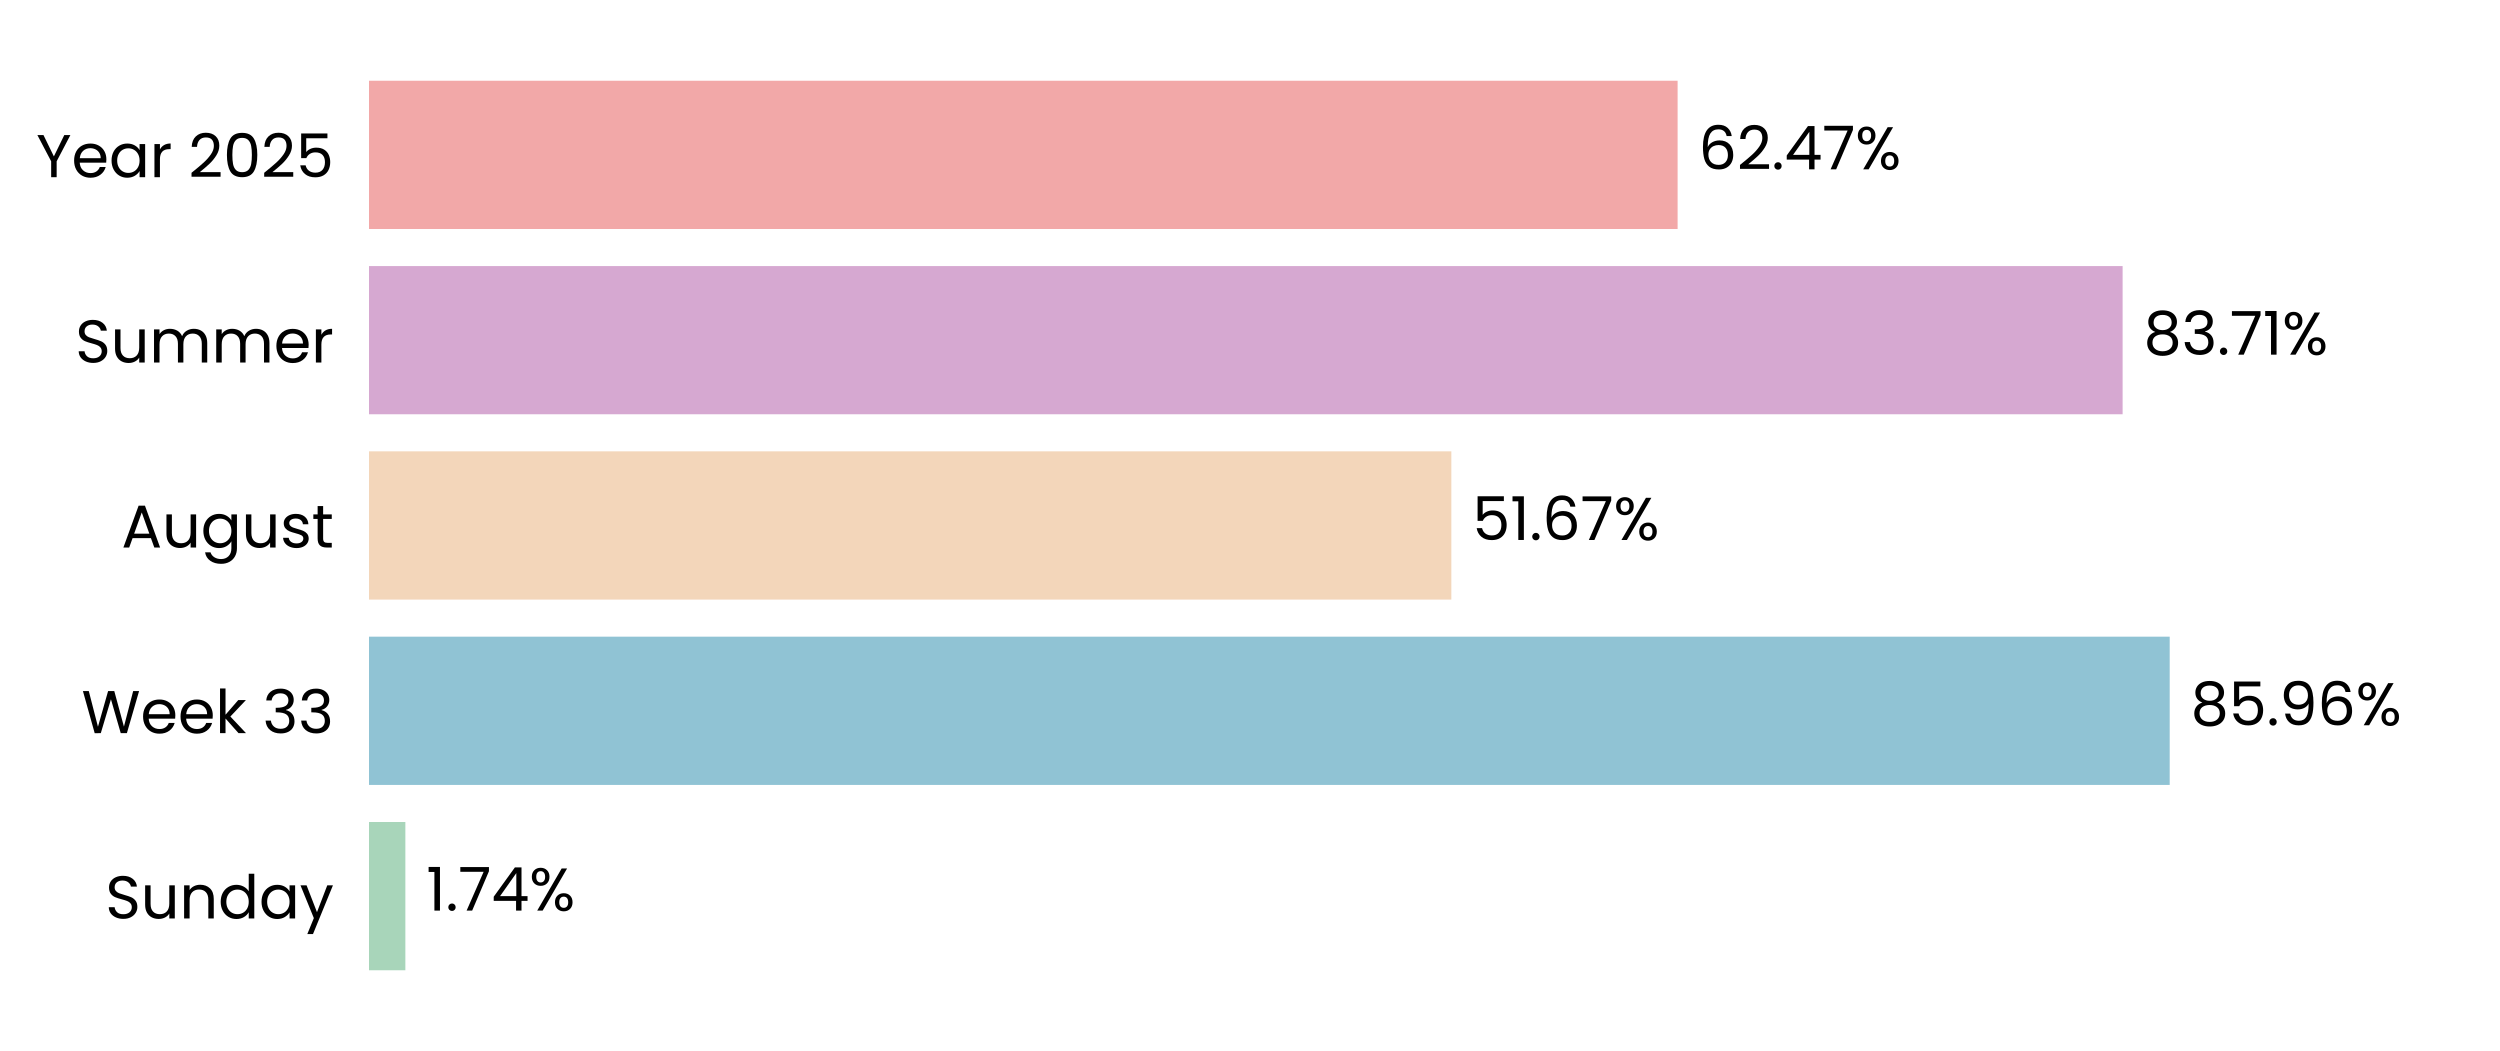
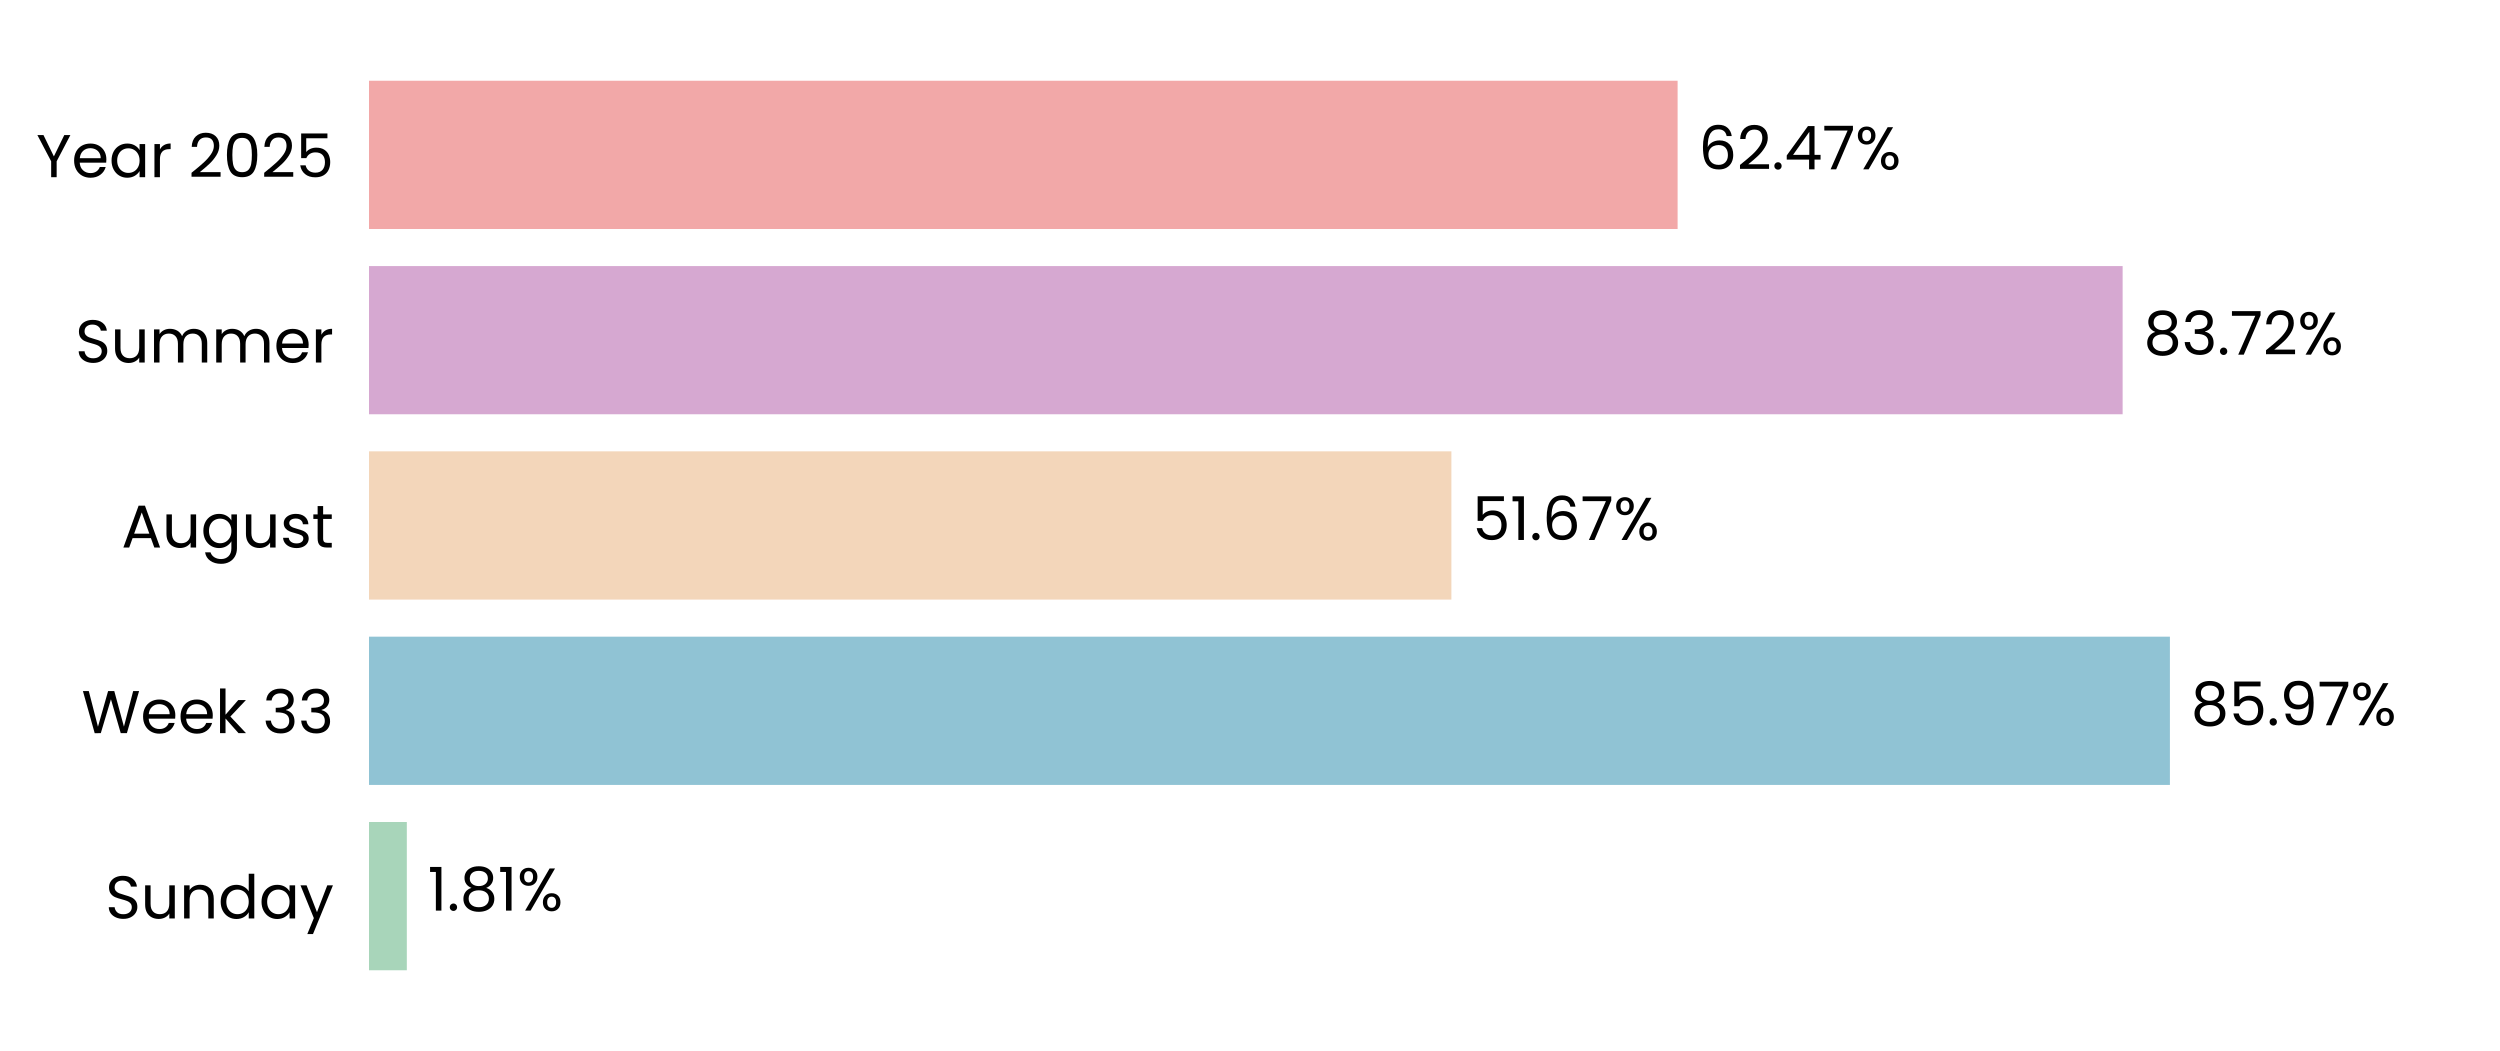
<svg xmlns="http://www.w3.org/2000/svg" xmlns:xlink="http://www.w3.org/1999/xlink" width="496.691pt" height="208.8pt" viewBox="0 0 496.691 208.8" version="1.1">
  <defs>
    <style type="text/css">*{stroke-linejoin: round; stroke-linecap: butt}</style>
  </defs>
  <g id="figure_1">
    <g id="patch_1">
      <path d="M 0 208.8  L 496.691 208.8  L 496.691 0  L 0 0  L 0 208.8  z " style="fill: none" />
    </g>
    <g id="axes_1">
      <g id="patch_2">
        <path d="M 73.311 201.6  L 489.491 201.6  L 489.491 7.2  L 73.311 7.2  L 73.311 201.6  z " style="fill: none" />
      </g>
      <g id="patch_3">
-         <path d="M 73.311 192.764  L 80.537 192.764  L 80.537 163.309  L 73.311 163.309  z " clip-path="url(#p5815ceb118)" style="fill: #a8d5ba" />
+         <path d="M 73.311 192.764  L 80.826 192.764  L 80.826 163.309  L 73.311 163.309  z " clip-path="url(#pa4ebd6f069)" style="fill: #a8d5ba" />
      </g>
      <g id="patch_4">
-         <path d="M 73.311 155.945  L 431.069 155.945  L 431.069 126.491  L 73.311 126.491  z " clip-path="url(#p5815ceb118)" style="fill: #90c3d4" />
+         <path d="M 73.311 155.945  L 431.11 155.945  L 431.11 126.491  L 73.311 126.491  z " clip-path="url(#pa4ebd6f069)" style="fill: #90c3d4" />
      </g>
      <g id="patch_5">
-         <path d="M 73.311 119.127  L 288.347 119.127  L 288.347 89.673  L 73.311 89.673  z " clip-path="url(#p5815ceb118)" style="fill: #f3d6ba" />
+         <path d="M 73.311 119.127  L 288.356 119.127  L 288.356 89.673  L 73.311 89.673  z " clip-path="url(#pa4ebd6f069)" style="fill: #f3d6ba" />
      </g>
      <g id="patch_6">
-         <path d="M 73.311 82.309  L 421.714 82.309  L 421.714 52.855  L 73.311 52.855  z " clip-path="url(#p5815ceb118)" style="fill: #d6a8d1" />
+         <path d="M 73.311 82.309  L 421.717 82.309  L 421.717 52.855  L 73.311 52.855  z " clip-path="url(#pa4ebd6f069)" style="fill: #d6a8d1" />
      </g>
      <g id="patch_7">
-         <path d="M 73.311 45.491  L 333.301 45.491  L 333.301 16.036  L 73.311 16.036  z " clip-path="url(#p5815ceb118)" style="fill: #f2a8a8" />
+         <path d="M 73.311 45.491  L 333.302 45.491  L 333.302 16.036  L 73.311 16.036  z " clip-path="url(#pa4ebd6f069)" style="fill: #f2a8a8" />
      </g>
      <g id="matplotlib.axis_1">
        <g id="ytick_1">
          <g id="text_1">
            <g transform="translate(20.92875 182.4764) scale(0.12 -0.12)">
              <defs>
                <path id="Poppins-Regular-53" d="M 1907 -45  Q 1466 -45 1117 112  Q 768 269 569 547  Q 371 826 365 1190  L 986 1190  Q 1018 877 1245 662  Q 1472 448 1907 448  Q 2323 448 2563 656  Q 2803 864 2803 1190  Q 2803 1446 2662 1606  Q 2522 1766 2310 1849  Q 2099 1933 1741 2029  Q 1299 2144 1033 2259  Q 768 2374 579 2620  Q 390 2867 390 3283  Q 390 3648 576 3929  Q 762 4211 1098 4364  Q 1434 4518 1869 4518  Q 2496 4518 2896 4204  Q 3296 3891 3347 3373  L 2707 3373  Q 2675 3629 2438 3824  Q 2202 4019 1811 4019  Q 1446 4019 1216 3830  Q 986 3642 986 3302  Q 986 3059 1123 2905  Q 1261 2752 1462 2672  Q 1664 2592 2029 2490  Q 2470 2368 2739 2249  Q 3008 2131 3200 1884  Q 3392 1638 3392 1216  Q 3392 890 3219 602  Q 3046 314 2707 134  Q 2368 -45 1907 -45  z " transform="scale(0.015625)" />
                <path id="Poppins-Regular-75" d="M 3603 3507  L 3603 0  L 3021 0  L 3021 518  Q 2854 250 2556 99  Q 2259 -51 1901 -51  Q 1491 -51 1164 118  Q 838 288 649 627  Q 461 966 461 1453  L 461 3507  L 1037 3507  L 1037 1530  Q 1037 1011 1299 732  Q 1562 454 2016 454  Q 2483 454 2752 742  Q 3021 1030 3021 1581  L 3021 3507  L 3603 3507  z " transform="scale(0.015625)" />
                <path id="Poppins-Regular-6e" d="M 2202 3571  Q 2842 3571 3238 3184  Q 3635 2797 3635 2067  L 3635 0  L 3059 0  L 3059 1984  Q 3059 2509 2796 2787  Q 2534 3066 2080 3066  Q 1619 3066 1347 2778  Q 1075 2490 1075 1939  L 1075 0  L 493 0  L 493 3507  L 1075 3507  L 1075 3008  Q 1248 3277 1545 3424  Q 1843 3571 2202 3571  z " transform="scale(0.015625)" />
                <path id="Poppins-Regular-64" d="M 275 1766  Q 275 2304 492 2710  Q 710 3117 1091 3341  Q 1472 3565 1946 3565  Q 2355 3565 2707 3376  Q 3059 3187 3245 2880  L 3245 4736  L 3834 4736  L 3834 0  L 3245 0  L 3245 659  Q 3072 346 2733 144  Q 2394 -58 1939 -58  Q 1472 -58 1091 172  Q 710 403 492 819  Q 275 1235 275 1766  z M 3245 1760  Q 3245 2157 3085 2451  Q 2925 2746 2653 2902  Q 2381 3059 2054 3059  Q 1728 3059 1459 2905  Q 1190 2752 1030 2457  Q 870 2163 870 1766  Q 870 1363 1030 1065  Q 1190 768 1459 611  Q 1728 454 2054 454  Q 2381 454 2653 611  Q 2925 768 3085 1065  Q 3245 1363 3245 1760  z " transform="scale(0.015625)" />
                <path id="Poppins-Regular-61" d="M 275 1766  Q 275 2304 492 2710  Q 710 3117 1091 3341  Q 1472 3565 1939 3565  Q 2400 3565 2739 3366  Q 3078 3168 3245 2867  L 3245 3507  L 3834 3507  L 3834 0  L 3245 0  L 3245 653  Q 3072 346 2729 144  Q 2387 -58 1933 -58  Q 1466 -58 1088 172  Q 710 403 492 819  Q 275 1235 275 1766  z M 3245 1760  Q 3245 2157 3085 2451  Q 2925 2746 2653 2902  Q 2381 3059 2054 3059  Q 1728 3059 1459 2905  Q 1190 2752 1030 2457  Q 870 2163 870 1766  Q 870 1363 1030 1065  Q 1190 768 1459 611  Q 1728 454 2054 454  Q 2381 454 2653 611  Q 2925 768 3085 1065  Q 3245 1363 3245 1760  z " transform="scale(0.015625)" />
                <path id="Poppins-Regular-79" d="M 3514 3507  L 1402 -1651  L 800 -1651  L 1491 38  L 77 3507  L 723 3507  L 1824 666  L 2912 3507  L 3514 3507  z " transform="scale(0.015625)" />
              </defs>
              <use xlink:href="#Poppins-Regular-53" />
              <use xlink:href="#Poppins-Regular-75" transform="translate(58.7 0)" />
              <use xlink:href="#Poppins-Regular-6e" transform="translate(122.7 0)" />
              <use xlink:href="#Poppins-Regular-64" transform="translate(186.7 0)" />
              <use xlink:href="#Poppins-Regular-61" transform="translate(254.3 0)" />
              <use xlink:href="#Poppins-Regular-79" transform="translate(321.8999 0)" />
            </g>
          </g>
        </g>
        <g id="ytick_2">
          <g id="text_2">
            <g transform="translate(16.19813 145.6582) scale(0.12 -0.12)">
              <defs>
                <path id="Poppins-Regular-57" d="M 6099 4461  L 4806 0  L 4154 0  L 3117 3590  L 2042 0  L 1395 -6  L 147 4461  L 768 4461  L 1741 678  L 2816 4461  L 3469 4461  L 4493 691  L 5472 4461  L 6099 4461  z " transform="scale(0.015625)" />
                <path id="Poppins-Regular-65" d="M 3693 1888  Q 3693 1722 3674 1536  L 870 1536  Q 902 1018 1225 726  Q 1549 435 2010 435  Q 2387 435 2640 611  Q 2893 787 2995 1082  L 3622 1082  Q 3482 576 3059 259  Q 2637 -58 2010 -58  Q 1510 -58 1116 166  Q 723 390 499 803  Q 275 1216 275 1760  Q 275 2304 492 2713  Q 710 3123 1104 3344  Q 1498 3565 2010 3565  Q 2509 3565 2893 3347  Q 3277 3130 3485 2749  Q 3693 2368 3693 1888  z M 3091 2010  Q 3091 2342 2944 2582  Q 2797 2822 2544 2947  Q 2291 3072 1984 3072  Q 1542 3072 1232 2790  Q 922 2509 877 2010  L 3091 2010  z " transform="scale(0.015625)" />
                <path id="Poppins-Regular-6b" d="M 2451 0  L 1075 1549  L 1075 0  L 493 0  L 493 4736  L 1075 4736  L 1075 1952  L 2426 3507  L 3238 3507  L 1587 1760  L 3245 0  L 2451 0  z " transform="scale(0.015625)" />
                <path id="Poppins-Regular-20" transform="scale(0.015625)" />
                <path id="Poppins-Regular-33" d="M 384 3462  Q 429 4051 838 4384  Q 1248 4717 1901 4717  Q 2336 4717 2653 4560  Q 2970 4403 3133 4134  Q 3296 3866 3296 3526  Q 3296 3130 3069 2842  Q 2842 2554 2477 2470  L 2477 2438  Q 2893 2336 3136 2035  Q 3379 1734 3379 1248  Q 3379 883 3212 592  Q 3046 301 2713 134  Q 2381 -32 1914 -32  Q 1235 -32 800 323  Q 365 678 314 1331  L 877 1331  Q 922 947 1190 704  Q 1459 461 1907 461  Q 2355 461 2588 694  Q 2822 928 2822 1299  Q 2822 1779 2502 1990  Q 2182 2202 1536 2202  L 1389 2202  L 1389 2688  L 1542 2688  Q 2131 2694 2432 2883  Q 2733 3072 2733 3469  Q 2733 3808 2512 4013  Q 2291 4218 1882 4218  Q 1485 4218 1241 4013  Q 998 3808 954 3462  L 384 3462  z " transform="scale(0.015625)" />
              </defs>
              <use xlink:href="#Poppins-Regular-57" />
              <use xlink:href="#Poppins-Regular-65" transform="translate(97.59999 0)" />
              <use xlink:href="#Poppins-Regular-65" transform="translate(159.6 0)" />
              <use xlink:href="#Poppins-Regular-6b" transform="translate(221.6 0)" />
              <use xlink:href="#Poppins-Regular-20" transform="translate(273.0999 0)" />
              <use xlink:href="#Poppins-Regular-33" transform="translate(299.7999 0)" />
              <use xlink:href="#Poppins-Regular-33" transform="translate(358.6999 0)" />
            </g>
          </g>
        </g>
        <g id="ytick_3">
          <g id="text_3">
            <g transform="translate(24.11812 108.78) scale(0.12 -0.12)">
              <defs>
                <path id="Poppins-Regular-41" d="M 3130 992  L 1184 992  L 826 0  L 211 0  L 1824 4435  L 2496 4435  L 4102 0  L 3488 0  L 3130 992  z M 2963 1466  L 2157 3718  L 1350 1466  L 2963 1466  z " transform="scale(0.015625)" />
                <path id="Poppins-Regular-67" d="M 1939 3565  Q 2394 3565 2736 3366  Q 3078 3168 3245 2867  L 3245 3507  L 3834 3507  L 3834 -77  Q 3834 -557 3629 -931  Q 3424 -1306 3043 -1517  Q 2662 -1728 2157 -1728  Q 1466 -1728 1005 -1401  Q 544 -1075 461 -512  L 1037 -512  Q 1133 -832 1433 -1027  Q 1734 -1222 2157 -1222  Q 2637 -1222 2941 -921  Q 3245 -621 3245 -77  L 3245 659  Q 3072 352 2733 147  Q 2394 -58 1939 -58  Q 1472 -58 1091 172  Q 710 403 492 819  Q 275 1235 275 1766  Q 275 2304 492 2710  Q 710 3117 1091 3341  Q 1472 3565 1939 3565  z M 3245 1760  Q 3245 2157 3085 2451  Q 2925 2746 2653 2902  Q 2381 3059 2054 3059  Q 1728 3059 1459 2905  Q 1190 2752 1030 2457  Q 870 2163 870 1766  Q 870 1363 1030 1065  Q 1190 768 1459 611  Q 1728 454 2054 454  Q 2381 454 2653 611  Q 2925 768 3085 1065  Q 3245 1363 3245 1760  z " transform="scale(0.015625)" />
                <path id="Poppins-Regular-73" d="M 1734 -58  Q 1331 -58 1011 80  Q 691 218 505 464  Q 320 710 301 1030  L 902 1030  Q 928 768 1149 601  Q 1370 435 1728 435  Q 2061 435 2253 582  Q 2445 730 2445 954  Q 2445 1184 2240 1296  Q 2035 1408 1606 1517  Q 1216 1619 969 1724  Q 723 1830 547 2038  Q 371 2246 371 2586  Q 371 2854 531 3078  Q 691 3302 985 3433  Q 1280 3565 1658 3565  Q 2240 3565 2598 3270  Q 2957 2976 2982 2464  L 2400 2464  Q 2381 2739 2179 2905  Q 1978 3072 1638 3072  Q 1325 3072 1139 2937  Q 954 2803 954 2586  Q 954 2413 1066 2301  Q 1178 2189 1347 2121  Q 1517 2054 1818 1971  Q 2195 1869 2432 1769  Q 2669 1670 2838 1472  Q 3008 1274 3014 954  Q 3014 666 2854 435  Q 2694 205 2403 73  Q 2112 -58 1734 -58  z " transform="scale(0.015625)" />
                <path id="Poppins-Regular-74" d="M 1203 3027  L 1203 960  Q 1203 704 1312 598  Q 1421 493 1690 493  L 2118 493  L 2118 0  L 1594 0  Q 1107 0 864 224  Q 621 448 621 960  L 621 3027  L 166 3027  L 166 3507  L 621 3507  L 621 4390  L 1203 4390  L 1203 3507  L 2118 3507  L 2118 3027  L 1203 3027  z " transform="scale(0.015625)" />
              </defs>
              <use xlink:href="#Poppins-Regular-41" />
              <use xlink:href="#Poppins-Regular-75" transform="translate(67.39999 0)" />
              <use xlink:href="#Poppins-Regular-67" transform="translate(131.4 0)" />
              <use xlink:href="#Poppins-Regular-75" transform="translate(199 0)" />
              <use xlink:href="#Poppins-Regular-73" transform="translate(263 0)" />
              <use xlink:href="#Poppins-Regular-74" transform="translate(315.2 0)" />
            </g>
          </g>
        </g>
        <g id="ytick_4">
          <g id="text_4">
            <g transform="translate(14.95125 72.02182) scale(0.12 -0.12)">
              <defs>
                <path id="Poppins-Regular-6d" d="M 4710 3571  Q 5120 3571 5440 3401  Q 5760 3232 5945 2893  Q 6131 2554 6131 2067  L 6131 0  L 5555 0  L 5555 1984  Q 5555 2509 5296 2787  Q 5037 3066 4595 3066  Q 4141 3066 3872 2774  Q 3603 2483 3603 1933  L 3603 0  L 3027 0  L 3027 1984  Q 3027 2509 2768 2787  Q 2509 3066 2067 3066  Q 1613 3066 1344 2774  Q 1075 2483 1075 1933  L 1075 0  L 493 0  L 493 3507  L 1075 3507  L 1075 3002  Q 1248 3277 1539 3424  Q 1830 3571 2182 3571  Q 2624 3571 2963 3372  Q 3302 3174 3469 2790  Q 3616 3162 3955 3366  Q 4294 3571 4710 3571  z " transform="scale(0.015625)" />
                <path id="Poppins-Regular-72" d="M 1075 2938  Q 1229 3238 1513 3404  Q 1798 3571 2208 3571  L 2208 2970  L 2054 2970  Q 1075 2970 1075 1907  L 1075 0  L 493 0  L 493 3507  L 1075 3507  L 1075 2938  z " transform="scale(0.015625)" />
              </defs>
              <use xlink:href="#Poppins-Regular-53" />
              <use xlink:href="#Poppins-Regular-75" transform="translate(58.7 0)" />
              <use xlink:href="#Poppins-Regular-6d" transform="translate(122.7 0)" />
              <use xlink:href="#Poppins-Regular-6d" transform="translate(225.7 0)" />
              <use xlink:href="#Poppins-Regular-65" transform="translate(328.7 0)" />
              <use xlink:href="#Poppins-Regular-72" transform="translate(390.6999 0)" />
            </g>
          </g>
        </g>
        <g id="ytick_5">
          <g id="text_5">
            <g transform="translate(7.2 35.20364) scale(0.12 -0.12)">
              <defs>
                <path id="Poppins-Regular-59" d="M 3616 4461  L 2163 1683  L 2163 0  L 1581 0  L 1581 1683  L 122 4461  L 768 4461  L 1869 2202  L 2970 4461  L 3616 4461  z " transform="scale(0.015625)" />
                <path id="Poppins-Regular-32" d="M 326 467  Q 1139 1120 1600 1539  Q 2061 1958 2377 2416  Q 2694 2874 2694 3315  Q 2694 3731 2492 3971  Q 2291 4211 1843 4211  Q 1408 4211 1168 3939  Q 928 3667 909 3213  L 346 3213  Q 371 3930 780 4320  Q 1190 4710 1837 4710  Q 2496 4710 2883 4345  Q 3270 3981 3270 3341  Q 3270 2810 2953 2307  Q 2637 1805 2233 1424  Q 1830 1043 1203 538  L 3405 538  L 3405 51  L 326 51  L 326 467  z " transform="scale(0.015625)" />
                <path id="Poppins-Regular-30" d="M 397 2362  Q 397 3462 755 4080  Q 1114 4698 2010 4698  Q 2899 4698 3257 4080  Q 3616 3462 3616 2362  Q 3616 1242 3257 621  Q 2899 0 2010 0  Q 1114 0 755 621  Q 397 1242 397 2362  z M 3040 2362  Q 3040 2918 2966 3305  Q 2893 3693 2665 3929  Q 2438 4166 2010 4166  Q 1574 4166 1347 3929  Q 1120 3693 1046 3305  Q 973 2918 973 2362  Q 973 1786 1046 1395  Q 1120 1005 1347 768  Q 1574 531 2010 531  Q 2438 531 2665 768  Q 2893 1005 2966 1395  Q 3040 1786 3040 2362  z " transform="scale(0.015625)" />
                <path id="Poppins-Regular-35" d="M 3347 4122  L 1101 4122  L 1101 2662  Q 1248 2867 1536 2998  Q 1824 3130 2157 3130  Q 2688 3130 3021 2909  Q 3354 2688 3498 2339  Q 3642 1990 3642 1600  Q 3642 1139 3469 774  Q 3296 410 2941 198  Q 2586 -13 2061 -13  Q 1389 -13 973 332  Q 557 678 467 1254  L 1037 1254  Q 1120 890 1389 685  Q 1658 480 2067 480  Q 2573 480 2829 784  Q 3085 1088 3085 1587  Q 3085 2086 2829 2358  Q 2573 2630 2074 2630  Q 1734 2630 1481 2467  Q 1229 2304 1114 2022  L 563 2022  L 563 4634  L 3347 4634  L 3347 4122  z " transform="scale(0.015625)" />
              </defs>
              <use xlink:href="#Poppins-Regular-59" />
              <use xlink:href="#Poppins-Regular-65" transform="translate(58.39999 0)" />
              <use xlink:href="#Poppins-Regular-61" transform="translate(120.4 0)" />
              <use xlink:href="#Poppins-Regular-72" transform="translate(188 0)" />
              <use xlink:href="#Poppins-Regular-20" transform="translate(225.3 0)" />
              <use xlink:href="#Poppins-Regular-32" transform="translate(252 0)" />
              <use xlink:href="#Poppins-Regular-30" transform="translate(309.4999 0)" />
              <use xlink:href="#Poppins-Regular-32" transform="translate(372.2999 0)" />
              <use xlink:href="#Poppins-Regular-35" transform="translate(429.7999 0)" />
            </g>
          </g>
        </g>
      </g>
      <g id="text_6">
-         <g transform="translate(84.6984 180.9164) scale(0.12 -0.12)">
+         <g transform="translate(84.98741 180.9164) scale(0.12 -0.12)">
          <defs>
            <path id="Poppins-Regular-31" d="M 243 4096  L 243 4627  L 1446 4627  L 1446 0  L 858 0  L 858 4096  L 243 4096  z " transform="scale(0.015625)" />
            <path id="Poppins-Regular-2e" d="M 678 -38  Q 512 -38 397 77  Q 282 192 282 358  Q 282 525 397 640  Q 512 755 678 755  Q 838 755 950 640  Q 1062 525 1062 358  Q 1062 192 950 77  Q 838 -38 678 -38  z " transform="scale(0.015625)" />
-             <path id="Poppins-Regular-37" d="M 3245 4173  L 1466 0  L 877 0  L 2682 4115  L 211 4115  L 211 4614  L 3245 4614  L 3245 4173  z " transform="scale(0.015625)" />
-             <path id="Poppins-Regular-34" d="M 256 1030  L 256 1472  L 2502 4582  L 3200 4582  L 3200 1536  L 3840 1536  L 3840 1030  L 3200 1030  L 3200 0  L 2624 0  L 2624 1030  L 256 1030  z M 2650 3974  L 928 1536  L 2650 1536  L 2650 3974  z " transform="scale(0.015625)" />
+             <path id="Poppins-Regular-38" d="M 1242 2406  Q 883 2547 691 2816  Q 499 3085 499 3469  Q 499 3814 672 4092  Q 845 4371 1187 4534  Q 1530 4698 2016 4698  Q 2502 4698 2844 4534  Q 3187 4371 3363 4092  Q 3539 3814 3539 3469  Q 3539 3098 3340 2819  Q 3142 2541 2797 2406  Q 3194 2285 3427 1981  Q 3661 1677 3661 1248  Q 3661 832 3456 521  Q 3251 211 2876 41  Q 2502 -128 2016 -128  Q 1530 -128 1162 41  Q 794 211 589 521  Q 384 832 384 1248  Q 384 1677 614 1984  Q 845 2291 1242 2406  z M 2976 3398  Q 2976 3789 2720 4000  Q 2464 4211 2016 4211  Q 1574 4211 1318 4000  Q 1062 3789 1062 3392  Q 1062 3034 1328 2816  Q 1594 2598 2016 2598  Q 2445 2598 2710 2819  Q 2976 3040 2976 3398  z M 2016 2150  Q 1542 2150 1241 1929  Q 941 1709 941 1267  Q 941 858 1232 608  Q 1523 358 2016 358  Q 2509 358 2797 608  Q 3085 858 3085 1267  Q 3085 1696 2790 1923  Q 2496 2150 2016 2150  z " transform="scale(0.015625)" />
            <path id="Poppins-Regular-25" d="M 269 3584  Q 269 4019 531 4278  Q 794 4538 1203 4538  Q 1613 4538 1875 4278  Q 2138 4019 2138 3584  Q 2138 3142 1875 2883  Q 1613 2624 1203 2624  Q 794 2624 531 2883  Q 269 3142 269 3584  z M 4006 4467  L 1414 0  L 838 0  L 3430 4467  L 4006 4467  z M 1203 4179  Q 986 4179 861 4028  Q 736 3878 736 3584  Q 736 3290 861 3136  Q 986 2982 1203 2982  Q 1421 2982 1549 3139  Q 1677 3296 1677 3584  Q 1677 3878 1549 4028  Q 1421 4179 1203 4179  z M 2720 883  Q 2720 1325 2982 1584  Q 3245 1843 3654 1843  Q 4064 1843 4323 1584  Q 4582 1325 4582 883  Q 4582 448 4323 185  Q 4064 -77 3654 -77  Q 3245 -77 2982 182  Q 2720 442 2720 883  z M 3648 1478  Q 3430 1478 3302 1328  Q 3174 1178 3174 883  Q 3174 595 3302 444  Q 3430 294 3648 294  Q 3866 294 3994 444  Q 4122 595 4122 883  Q 4122 1178 3994 1328  Q 3866 1478 3648 1478  z " transform="scale(0.015625)" />
          </defs>
          <use xlink:href="#Poppins-Regular-31" />
          <use xlink:href="#Poppins-Regular-2e" transform="translate(31.99998 0)" />
-           <use xlink:href="#Poppins-Regular-37" transform="translate(52.99997 0)" />
-           <use xlink:href="#Poppins-Regular-34" transform="translate(107.6 0)" />
-           <use xlink:href="#Poppins-Regular-25" transform="translate(170.5 0)" />
+           <use xlink:href="#Poppins-Regular-38" transform="translate(52.99997 0)" />
+           <use xlink:href="#Poppins-Regular-31" transform="translate(116.1 0)" />
+           <use xlink:href="#Poppins-Regular-25" transform="translate(148.0999 0)" />
        </g>
      </g>
      <g id="text_7">
-         <g transform="translate(435.231 144.0982) scale(0.12 -0.12)">
+         <g transform="translate(435.2722 144.0982) scale(0.12 -0.12)">
          <defs>
-             <path id="Poppins-Regular-38" d="M 1242 2406  Q 883 2547 691 2816  Q 499 3085 499 3469  Q 499 3814 672 4092  Q 845 4371 1187 4534  Q 1530 4698 2016 4698  Q 2502 4698 2844 4534  Q 3187 4371 3363 4092  Q 3539 3814 3539 3469  Q 3539 3098 3340 2819  Q 3142 2541 2797 2406  Q 3194 2285 3427 1981  Q 3661 1677 3661 1248  Q 3661 832 3456 521  Q 3251 211 2876 41  Q 2502 -128 2016 -128  Q 1530 -128 1162 41  Q 794 211 589 521  Q 384 832 384 1248  Q 384 1677 614 1984  Q 845 2291 1242 2406  z M 2976 3398  Q 2976 3789 2720 4000  Q 2464 4211 2016 4211  Q 1574 4211 1318 4000  Q 1062 3789 1062 3392  Q 1062 3034 1328 2816  Q 1594 2598 2016 2598  Q 2445 2598 2710 2819  Q 2976 3040 2976 3398  z M 2016 2150  Q 1542 2150 1241 1929  Q 941 1709 941 1267  Q 941 858 1232 608  Q 1523 358 2016 358  Q 2509 358 2797 608  Q 3085 858 3085 1267  Q 3085 1696 2790 1923  Q 2496 2150 2016 2150  z " transform="scale(0.015625)" />
            <path id="Poppins-Regular-39" d="M 1146 1242  Q 1210 877 1443 678  Q 1677 480 2074 480  Q 2605 480 2857 896  Q 3110 1312 3098 2298  Q 2963 2010 2649 1846  Q 2336 1683 1952 1683  Q 1523 1683 1187 1859  Q 851 2035 659 2374  Q 467 2714 467 3194  Q 467 3878 864 4297  Q 1261 4717 1990 4717  Q 2886 4717 3248 4134  Q 3610 3552 3610 2400  Q 3610 1594 3466 1069  Q 3322 544 2979 269  Q 2637 -6 2042 -6  Q 1389 -6 1024 346  Q 659 698 608 1242  L 1146 1242  z M 2048 2176  Q 2477 2176 2752 2441  Q 3027 2707 3027 3162  Q 3027 3642 2758 3936  Q 2490 4230 2003 4230  Q 1555 4230 1289 3948  Q 1024 3667 1024 3206  Q 1024 2739 1286 2457  Q 1549 2176 2048 2176  z " transform="scale(0.015625)" />
-             <path id="Poppins-Regular-36" d="M 2976 3526  Q 2835 4237 2099 4237  Q 1530 4237 1248 3798  Q 966 3360 973 2355  Q 1120 2688 1462 2877  Q 1805 3066 2227 3066  Q 2886 3066 3280 2656  Q 3674 2246 3674 1523  Q 3674 1088 3504 742  Q 3334 397 2992 192  Q 2650 -13 2163 -13  Q 1504 -13 1133 281  Q 762 576 614 1094  Q 467 1613 467 2374  Q 467 4723 2106 4723  Q 2733 4723 3091 4384  Q 3450 4045 3514 3526  L 2976 3526  z M 2106 2573  Q 1830 2573 1587 2461  Q 1344 2349 1193 2121  Q 1043 1894 1043 1568  Q 1043 1082 1324 778  Q 1606 474 2131 474  Q 2579 474 2844 752  Q 3110 1030 3110 1504  Q 3110 2003 2854 2288  Q 2598 2573 2106 2573  z " transform="scale(0.015625)" />
+             <path id="Poppins-Regular-37" d="M 3245 4173  L 1466 0  L 877 0  L 2682 4115  L 211 4115  L 211 4614  L 3245 4614  L 3245 4173  z " transform="scale(0.015625)" />
          </defs>
          <use xlink:href="#Poppins-Regular-38" />
          <use xlink:href="#Poppins-Regular-35" transform="translate(63.09999 0)" />
          <use xlink:href="#Poppins-Regular-2e" transform="translate(125.9 0)" />
          <use xlink:href="#Poppins-Regular-39" transform="translate(146.9 0)" />
-           <use xlink:href="#Poppins-Regular-36" transform="translate(209.8999 0)" />
-           <use xlink:href="#Poppins-Regular-25" transform="translate(273.3999 0)" />
+           <use xlink:href="#Poppins-Regular-37" transform="translate(209.8999 0)" />
+           <use xlink:href="#Poppins-Regular-25" transform="translate(264.4999 0)" />
        </g>
      </g>
      <g id="text_8">
-         <g transform="translate(292.5087 107.28) scale(0.12 -0.12)">
+         <g transform="translate(292.518 107.28) scale(0.12 -0.12)">
+           <defs>
+             <path id="Poppins-Regular-36" d="M 2976 3526  Q 2835 4237 2099 4237  Q 1530 4237 1248 3798  Q 966 3360 973 2355  Q 1120 2688 1462 2877  Q 1805 3066 2227 3066  Q 2886 3066 3280 2656  Q 3674 2246 3674 1523  Q 3674 1088 3504 742  Q 3334 397 2992 192  Q 2650 -13 2163 -13  Q 1504 -13 1133 281  Q 762 576 614 1094  Q 467 1613 467 2374  Q 467 4723 2106 4723  Q 2733 4723 3091 4384  Q 3450 4045 3514 3526  L 2976 3526  z M 2106 2573  Q 1830 2573 1587 2461  Q 1344 2349 1193 2121  Q 1043 1894 1043 1568  Q 1043 1082 1324 778  Q 1606 474 2131 474  Q 2579 474 2844 752  Q 3110 1030 3110 1504  Q 3110 2003 2854 2288  Q 2598 2573 2106 2573  z " transform="scale(0.015625)" />
+           </defs>
          <use xlink:href="#Poppins-Regular-35" />
          <use xlink:href="#Poppins-Regular-31" transform="translate(62.79999 0)" />
          <use xlink:href="#Poppins-Regular-2e" transform="translate(94.79997 0)" />
          <use xlink:href="#Poppins-Regular-36" transform="translate(115.8 0)" />
          <use xlink:href="#Poppins-Regular-37" transform="translate(179.2999 0)" />
          <use xlink:href="#Poppins-Regular-25" transform="translate(233.8999 0)" />
        </g>
      </g>
      <g id="text_9">
-         <g transform="translate(425.8762 70.46182) scale(0.12 -0.12)">
+         <g transform="translate(425.8793 70.46182) scale(0.12 -0.12)">
          <use xlink:href="#Poppins-Regular-38" />
          <use xlink:href="#Poppins-Regular-33" transform="translate(63.09999 0)" />
          <use xlink:href="#Poppins-Regular-2e" transform="translate(122 0)" />
          <use xlink:href="#Poppins-Regular-37" transform="translate(143 0)" />
-           <use xlink:href="#Poppins-Regular-31" transform="translate(197.6 0)" />
-           <use xlink:href="#Poppins-Regular-25" transform="translate(229.5999 0)" />
+           <use xlink:href="#Poppins-Regular-32" transform="translate(197.6 0)" />
+           <use xlink:href="#Poppins-Regular-25" transform="translate(255.0999 0)" />
        </g>
      </g>
      <g id="text_10">
-         <g transform="translate(337.4628 33.64364) scale(0.12 -0.12)">
+         <g transform="translate(337.4636 33.64364) scale(0.12 -0.12)">
+           <defs>
+             <path id="Poppins-Regular-34" d="M 256 1030  L 256 1472  L 2502 4582  L 3200 4582  L 3200 1536  L 3840 1536  L 3840 1030  L 3200 1030  L 3200 0  L 2624 0  L 2624 1030  L 256 1030  z M 2650 3974  L 928 1536  L 2650 1536  L 2650 3974  z " transform="scale(0.015625)" />
+           </defs>
          <use xlink:href="#Poppins-Regular-36" />
          <use xlink:href="#Poppins-Regular-32" transform="translate(63.49999 0)" />
          <use xlink:href="#Poppins-Regular-2e" transform="translate(121 0)" />
          <use xlink:href="#Poppins-Regular-34" transform="translate(142 0)" />
          <use xlink:href="#Poppins-Regular-37" transform="translate(204.8999 0)" />
          <use xlink:href="#Poppins-Regular-25" transform="translate(259.4999 0)" />
        </g>
      </g>
    </g>
  </g>
  <defs>
-     <clipPath id="p5815ceb118">
+     <clipPath id="pa4ebd6f069">
      <rect x="73.311" y="7.2" width="416.18" height="194.4" />
    </clipPath>
  </defs>
</svg>
